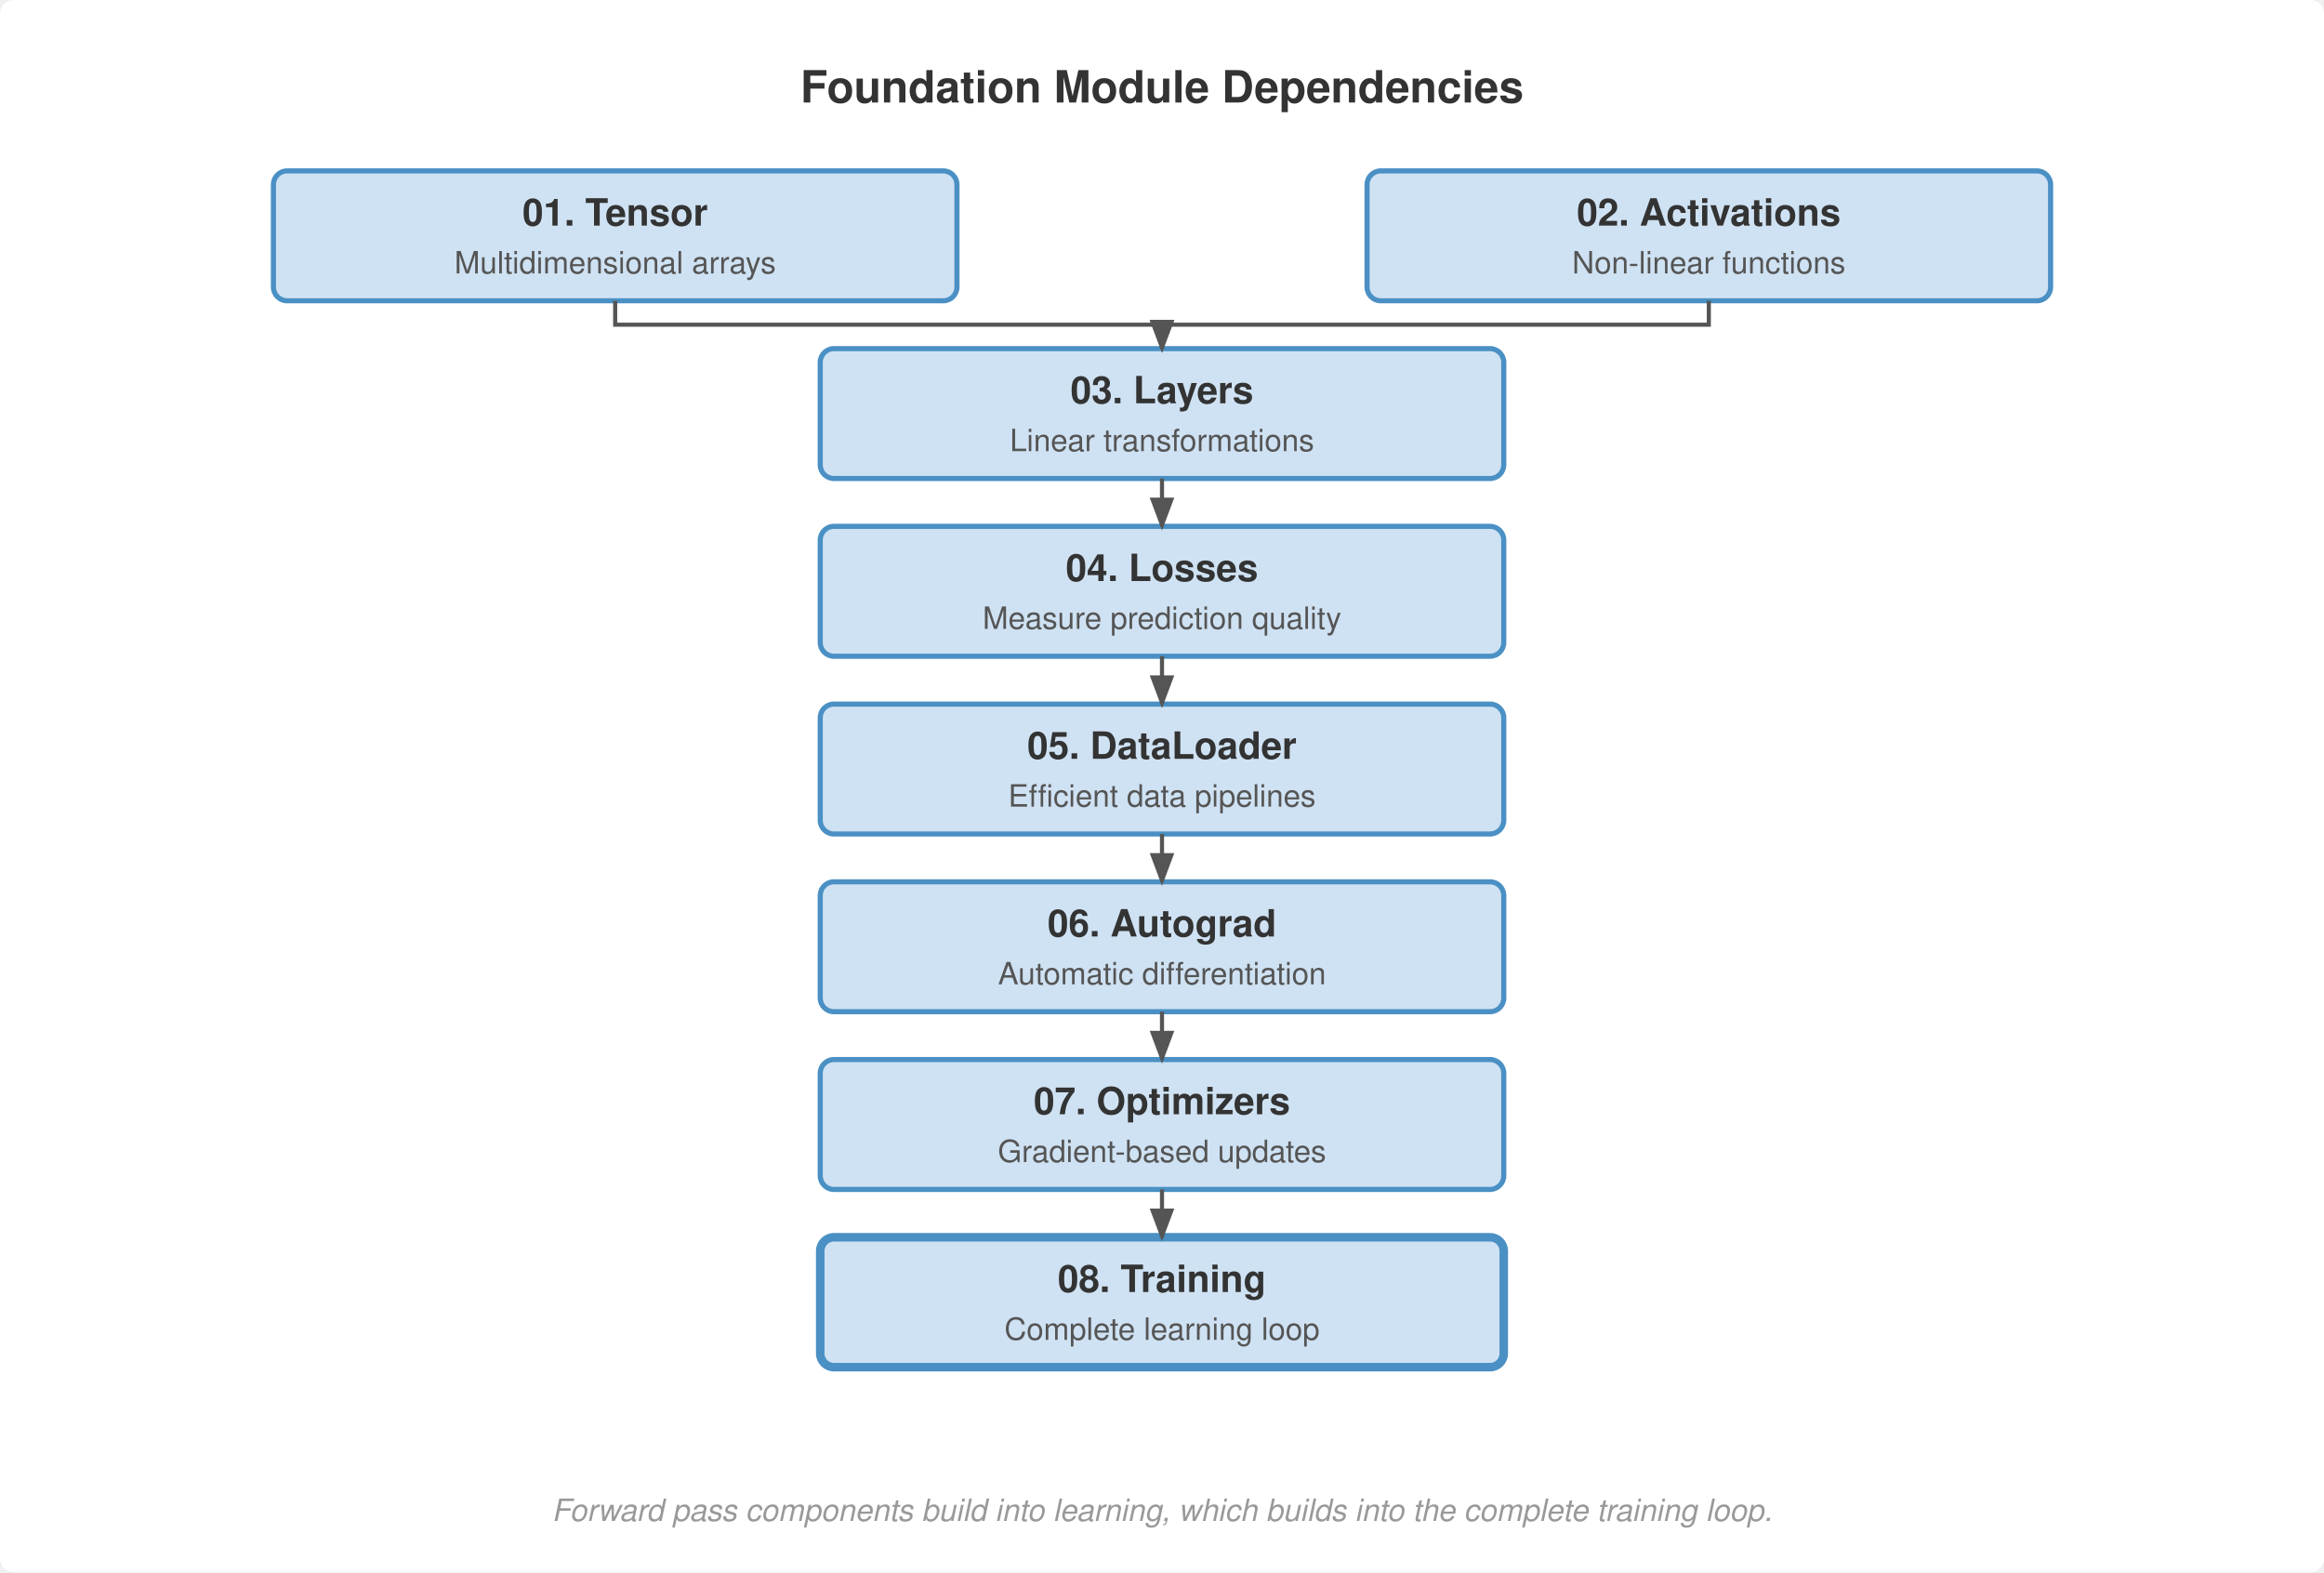
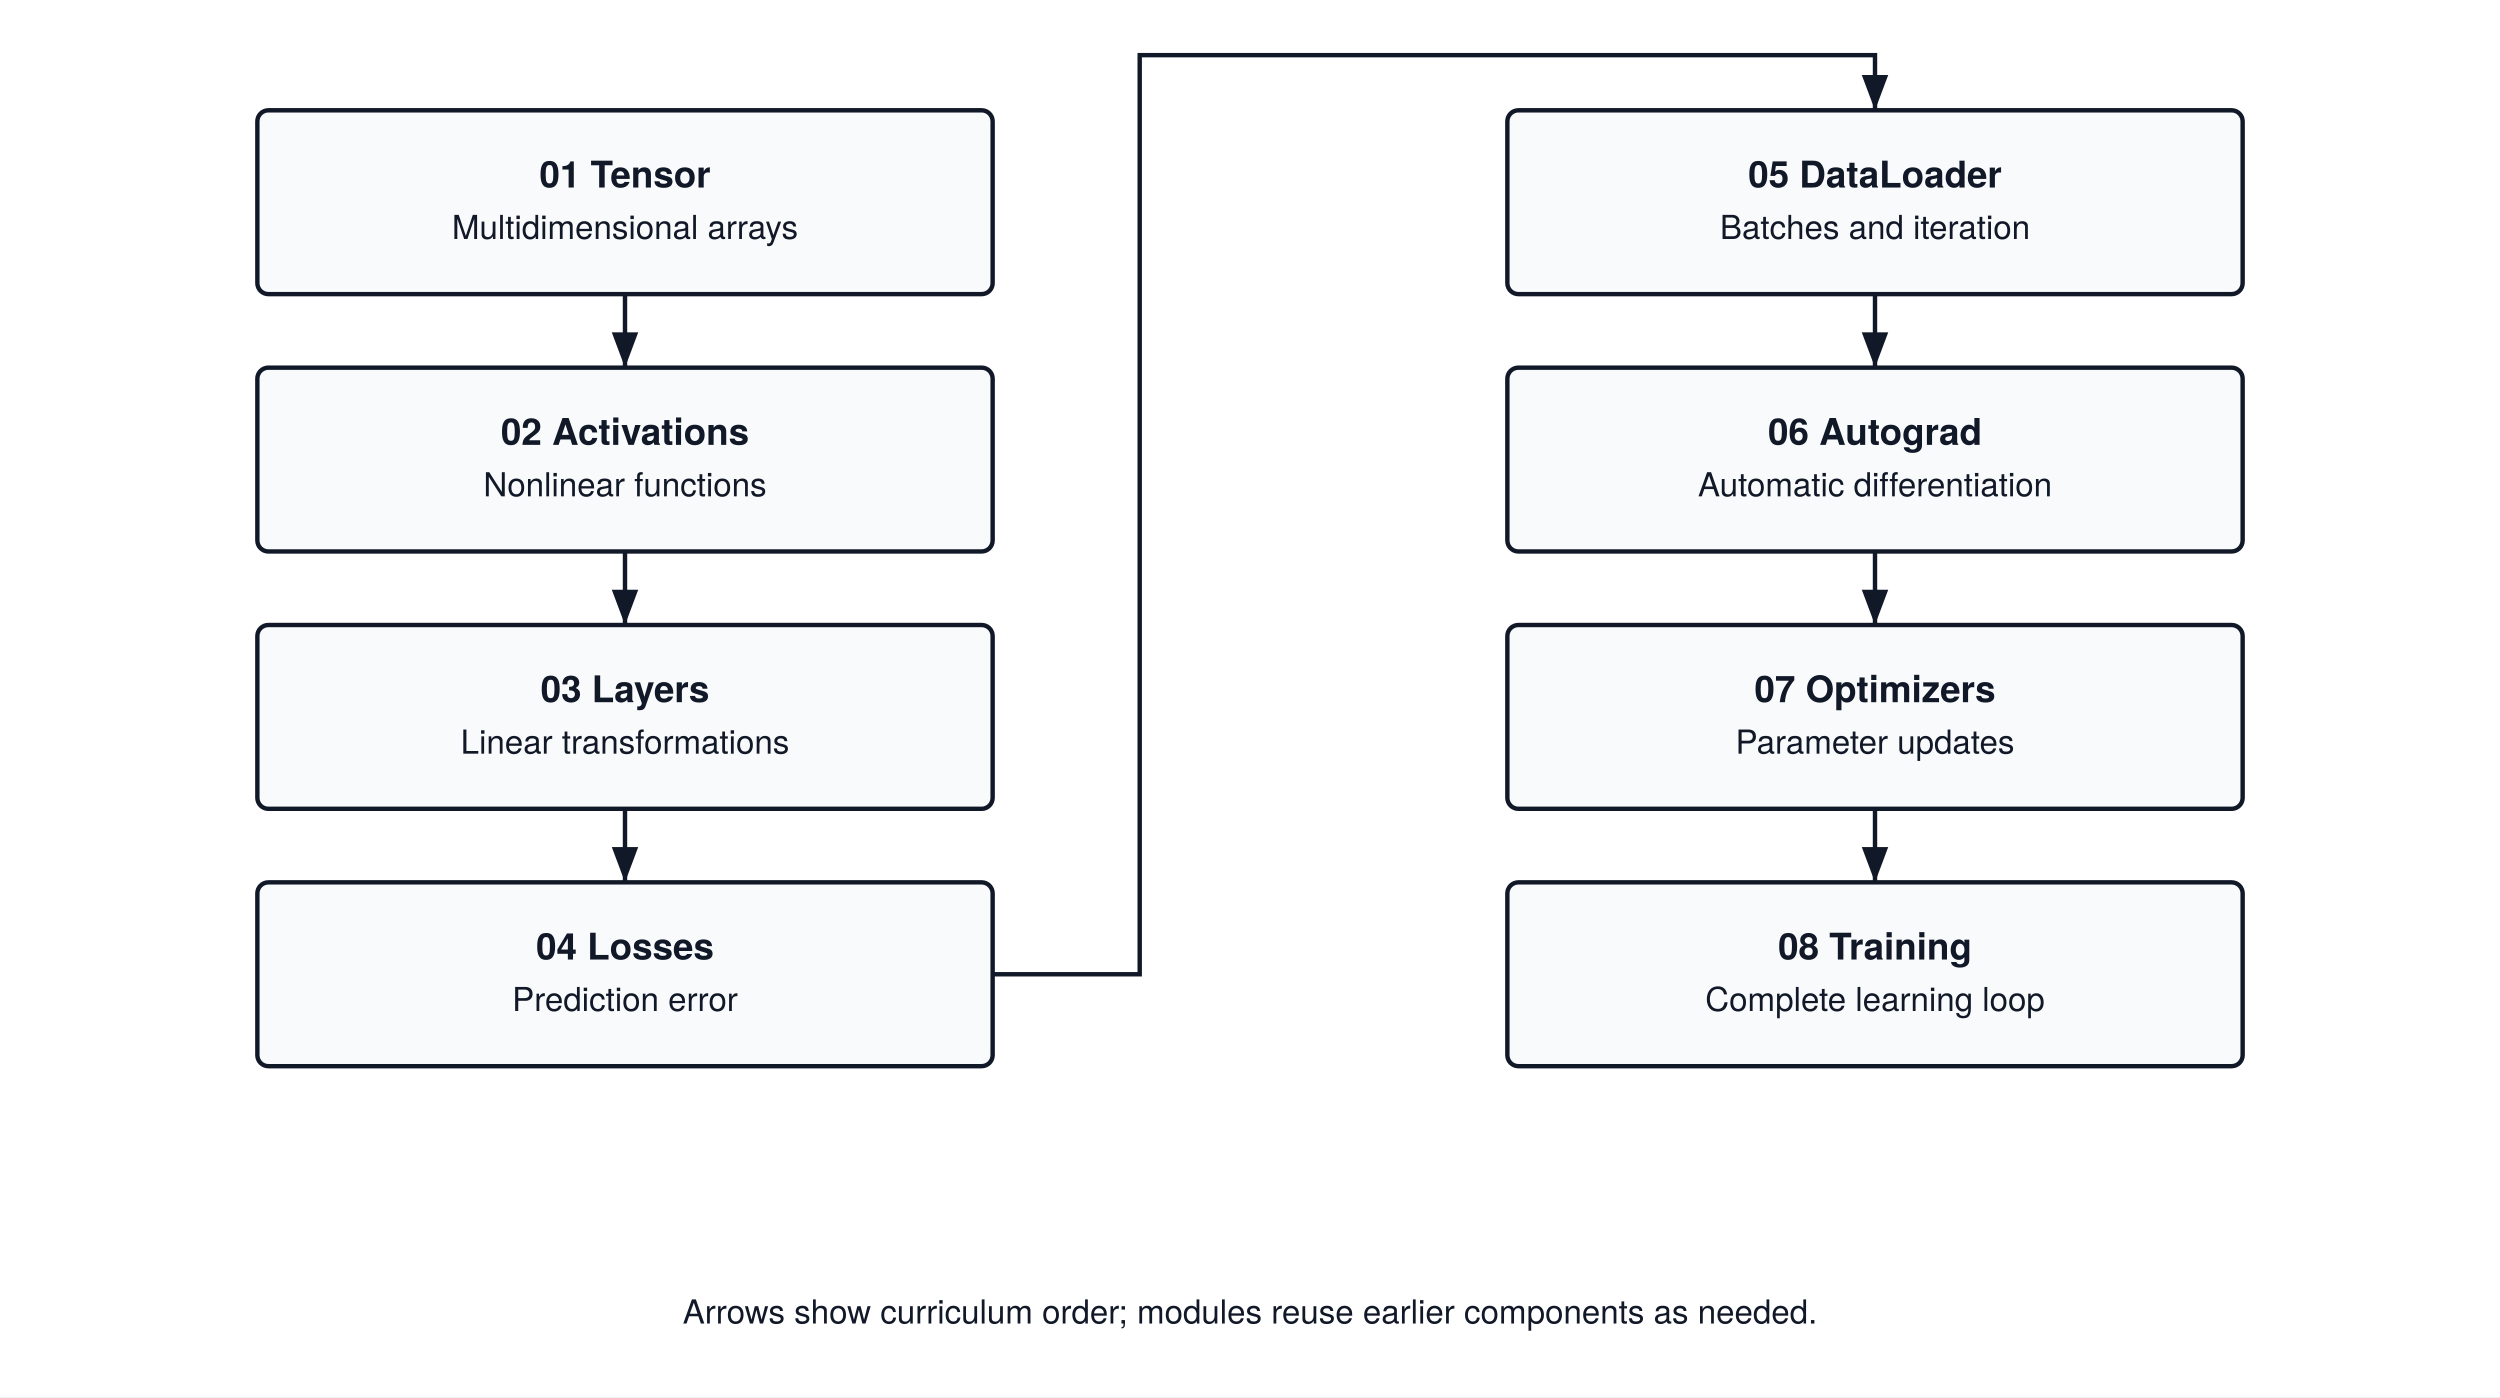
- <svg xmlns="http://www.w3.org/2000/svg" viewBox="0 0 680 460" font-family="Helvetica Neue, Helvetica, Arial, sans-serif">
-   <rect width="680" height="460" fill="#fff" rx="4" />
+ <svg xmlns="http://www.w3.org/2000/svg" viewBox="0 0 680 380" font-family="'TeX Gyre Heros', -apple-system, BlinkMacSystemFont, 'Segoe UI', 'Helvetica Neue', Arial, sans-serif">
+   <rect width="680" height="380" fill="#FFFFFF" />
  <defs>
-     <marker id="arrow" markerWidth="8" markerHeight="6" refX="7" refY="3" orient="auto">
-       <path d="M0,0 L8,3 L0,6 Z" fill="#555" />
+     <marker id="arrow" markerWidth="8" markerHeight="6" refX="8" refY="3" orient="auto">
+       <path d="M0,0 L8,3 L0,6 Z" fill="#111827" />
    </marker>
  </defs>
-   <text x="340" y="30" text-anchor="middle" font-size="13" font-weight="700" fill="#333">Foundation Module Dependencies</text>
-   <rect x="80" y="50" width="200" height="38" rx="4" fill="#cfe2f3" stroke="#4a90c4" stroke-width="1.5" />
-   <text x="180" y="66" text-anchor="middle" font-size="11" font-weight="700" fill="#333">01. Tensor</text>
-   <text x="180" y="80" text-anchor="middle" font-size="9" fill="#555">Multidimensional arrays</text>
-   <rect x="400" y="50" width="200" height="38" rx="4" fill="#cfe2f3" stroke="#4a90c4" stroke-width="1.5" />
-   <text x="500" y="66" text-anchor="middle" font-size="11" font-weight="700" fill="#333">02. Activations</text>
-   <text x="500" y="80" text-anchor="middle" font-size="9" fill="#555">Non-linear functions</text>
-   <rect x="240" y="102" width="200" height="38" rx="4" fill="#cfe2f3" stroke="#4a90c4" stroke-width="1.5" />
-   <text x="340" y="118" text-anchor="middle" font-size="11" font-weight="700" fill="#333">03. Layers</text>
-   <text x="340" y="132" text-anchor="middle" font-size="9" fill="#555">Linear transformations</text>
-   <rect x="240" y="154" width="200" height="38" rx="4" fill="#cfe2f3" stroke="#4a90c4" stroke-width="1.5" />
-   <text x="340" y="170" text-anchor="middle" font-size="11" font-weight="700" fill="#333">04. Losses</text>
-   <text x="340" y="184" text-anchor="middle" font-size="9" fill="#555">Measure prediction quality</text>
-   <rect x="240" y="206" width="200" height="38" rx="4" fill="#cfe2f3" stroke="#4a90c4" stroke-width="1.5" />
-   <text x="340" y="222" text-anchor="middle" font-size="11" font-weight="700" fill="#333">05. DataLoader</text>
-   <text x="340" y="236" text-anchor="middle" font-size="9" fill="#555">Efficient data pipelines</text>
-   <rect x="240" y="258" width="200" height="38" rx="4" fill="#cfe2f3" stroke="#4a90c4" stroke-width="1.5" />
-   <text x="340" y="274" text-anchor="middle" font-size="11" font-weight="700" fill="#333">06. Autograd</text>
-   <text x="340" y="288" text-anchor="middle" font-size="9" fill="#555">Automatic differentiation</text>
-   <rect x="240" y="310" width="200" height="38" rx="4" fill="#cfe2f3" stroke="#4a90c4" stroke-width="1.5" />
-   <text x="340" y="326" text-anchor="middle" font-size="11" font-weight="700" fill="#333">07. Optimizers</text>
-   <text x="340" y="340" text-anchor="middle" font-size="9" fill="#555">Gradient-based updates</text>
-   <rect x="240" y="362" width="200" height="38" rx="4" fill="#cfe2f3" stroke="#4a90c4" stroke-width="2.5" />
-   <text x="340" y="378" text-anchor="middle" font-size="11" font-weight="700" fill="#333">08. Training</text>
-   <text x="340" y="392" text-anchor="middle" font-size="9" fill="#555">Complete learning loop</text>
-   <path d="M 180 88 V 95 H 340 V 102" fill="none" stroke="#555" stroke-width="1.2" marker-end="url(#arrow)" />
-   <path d="M 500 88 V 95 H 340 V 102" fill="none" stroke="#555" stroke-width="1.2" marker-end="url(#arrow)" />
-   <path d="M 340 140 V 154" fill="none" stroke="#555" stroke-width="1.2" marker-end="url(#arrow)" />
-   <path d="M 340 192 V 206" fill="none" stroke="#555" stroke-width="1.2" marker-end="url(#arrow)" />
-   <path d="M 340 244 V 258" fill="none" stroke="#555" stroke-width="1.2" marker-end="url(#arrow)" />
-   <path d="M 340 296 V 310" fill="none" stroke="#555" stroke-width="1.2" marker-end="url(#arrow)" />
-   <path d="M 340 348 V 362" fill="none" stroke="#555" stroke-width="1.2" marker-end="url(#arrow)" />
-   <text x="340" y="445" text-anchor="middle" font-size="9" font-style="italic" fill="#999">Forward pass components build into learning, which builds into the complete training loop.</text>
+   <rect x="70" y="30" width="200" height="50" rx="3" fill="#F9FAFB" stroke="#111827" stroke-width="1.2" />
+   <text x="170.0" y="51.0" text-anchor="middle" font-size="10" font-weight="700" fill="#111827">01 Tensor</text>
+   <text x="170.0" y="65.0" text-anchor="middle" font-size="9" font-weight="400" fill="#111827">Multidimensional arrays</text>
+   <path d="M170,80 V100" stroke="#111827" stroke-width="1.2" fill="none" marker-end="url(#arrow)" />
+   <rect x="70" y="100" width="200" height="50" rx="3" fill="#F9FAFB" stroke="#111827" stroke-width="1.2" />
+   <text x="170.0" y="121.0" text-anchor="middle" font-size="10" font-weight="700" fill="#111827">02 Activations</text>
+   <text x="170.0" y="135.0" text-anchor="middle" font-size="9" font-weight="400" fill="#111827">Nonlinear functions</text>
+   <path d="M170,150 V170" stroke="#111827" stroke-width="1.2" fill="none" marker-end="url(#arrow)" />
+   <rect x="70" y="170" width="200" height="50" rx="3" fill="#F9FAFB" stroke="#111827" stroke-width="1.2" />
+   <text x="170.0" y="191.0" text-anchor="middle" font-size="10" font-weight="700" fill="#111827">03 Layers</text>
+   <text x="170.0" y="205.0" text-anchor="middle" font-size="9" font-weight="400" fill="#111827">Linear transformations</text>
+   <path d="M170,220 V240" stroke="#111827" stroke-width="1.2" fill="none" marker-end="url(#arrow)" />
+   <rect x="70" y="240" width="200" height="50" rx="3" fill="#F9FAFB" stroke="#111827" stroke-width="1.2" />
+   <text x="170.0" y="261.0" text-anchor="middle" font-size="10" font-weight="700" fill="#111827">04 Losses</text>
+   <text x="170.0" y="275.0" text-anchor="middle" font-size="9" font-weight="400" fill="#111827">Prediction error</text>
+   <rect x="410" y="30" width="200" height="50" rx="3" fill="#F9FAFB" stroke="#111827" stroke-width="1.2" />
+   <text x="510.0" y="51.0" text-anchor="middle" font-size="10" font-weight="700" fill="#111827">05 DataLoader</text>
+   <text x="510.0" y="65.0" text-anchor="middle" font-size="9" font-weight="400" fill="#111827">Batches and iteration</text>
+   <path d="M510,80 V100" stroke="#111827" stroke-width="1.2" fill="none" marker-end="url(#arrow)" />
+   <rect x="410" y="100" width="200" height="50" rx="3" fill="#F9FAFB" stroke="#111827" stroke-width="1.2" />
+   <text x="510.0" y="121.0" text-anchor="middle" font-size="10" font-weight="700" fill="#111827">06 Autograd</text>
+   <text x="510.0" y="135.0" text-anchor="middle" font-size="9" font-weight="400" fill="#111827">Automatic differentiation</text>
+   <path d="M510,150 V170" stroke="#111827" stroke-width="1.2" fill="none" marker-end="url(#arrow)" />
+   <rect x="410" y="170" width="200" height="50" rx="3" fill="#F9FAFB" stroke="#111827" stroke-width="1.2" />
+   <text x="510.0" y="191.0" text-anchor="middle" font-size="10" font-weight="700" fill="#111827">07 Optimizers</text>
+   <text x="510.0" y="205.0" text-anchor="middle" font-size="9" font-weight="400" fill="#111827">Parameter updates</text>
+   <path d="M510,220 V240" stroke="#111827" stroke-width="1.2" fill="none" marker-end="url(#arrow)" />
+   <rect x="410" y="240" width="200" height="50" rx="3" fill="#F9FAFB" stroke="#111827" stroke-width="1.2" />
+   <text x="510.0" y="261.0" text-anchor="middle" font-size="10" font-weight="700" fill="#111827">08 Training</text>
+   <text x="510.0" y="275.0" text-anchor="middle" font-size="9" font-weight="400" fill="#111827">Complete learning loop</text>
+   <path d="M270,265 H310 V15 H510 V30" stroke="#111827" stroke-width="1.2" fill="none" marker-end="url(#arrow)" />
+   <text x="340.0" y="360" text-anchor="middle" font-size="9" font-weight="400" fill="#111827">Arrows show curriculum order; modules reuse earlier components as needed.</text>
</svg>
